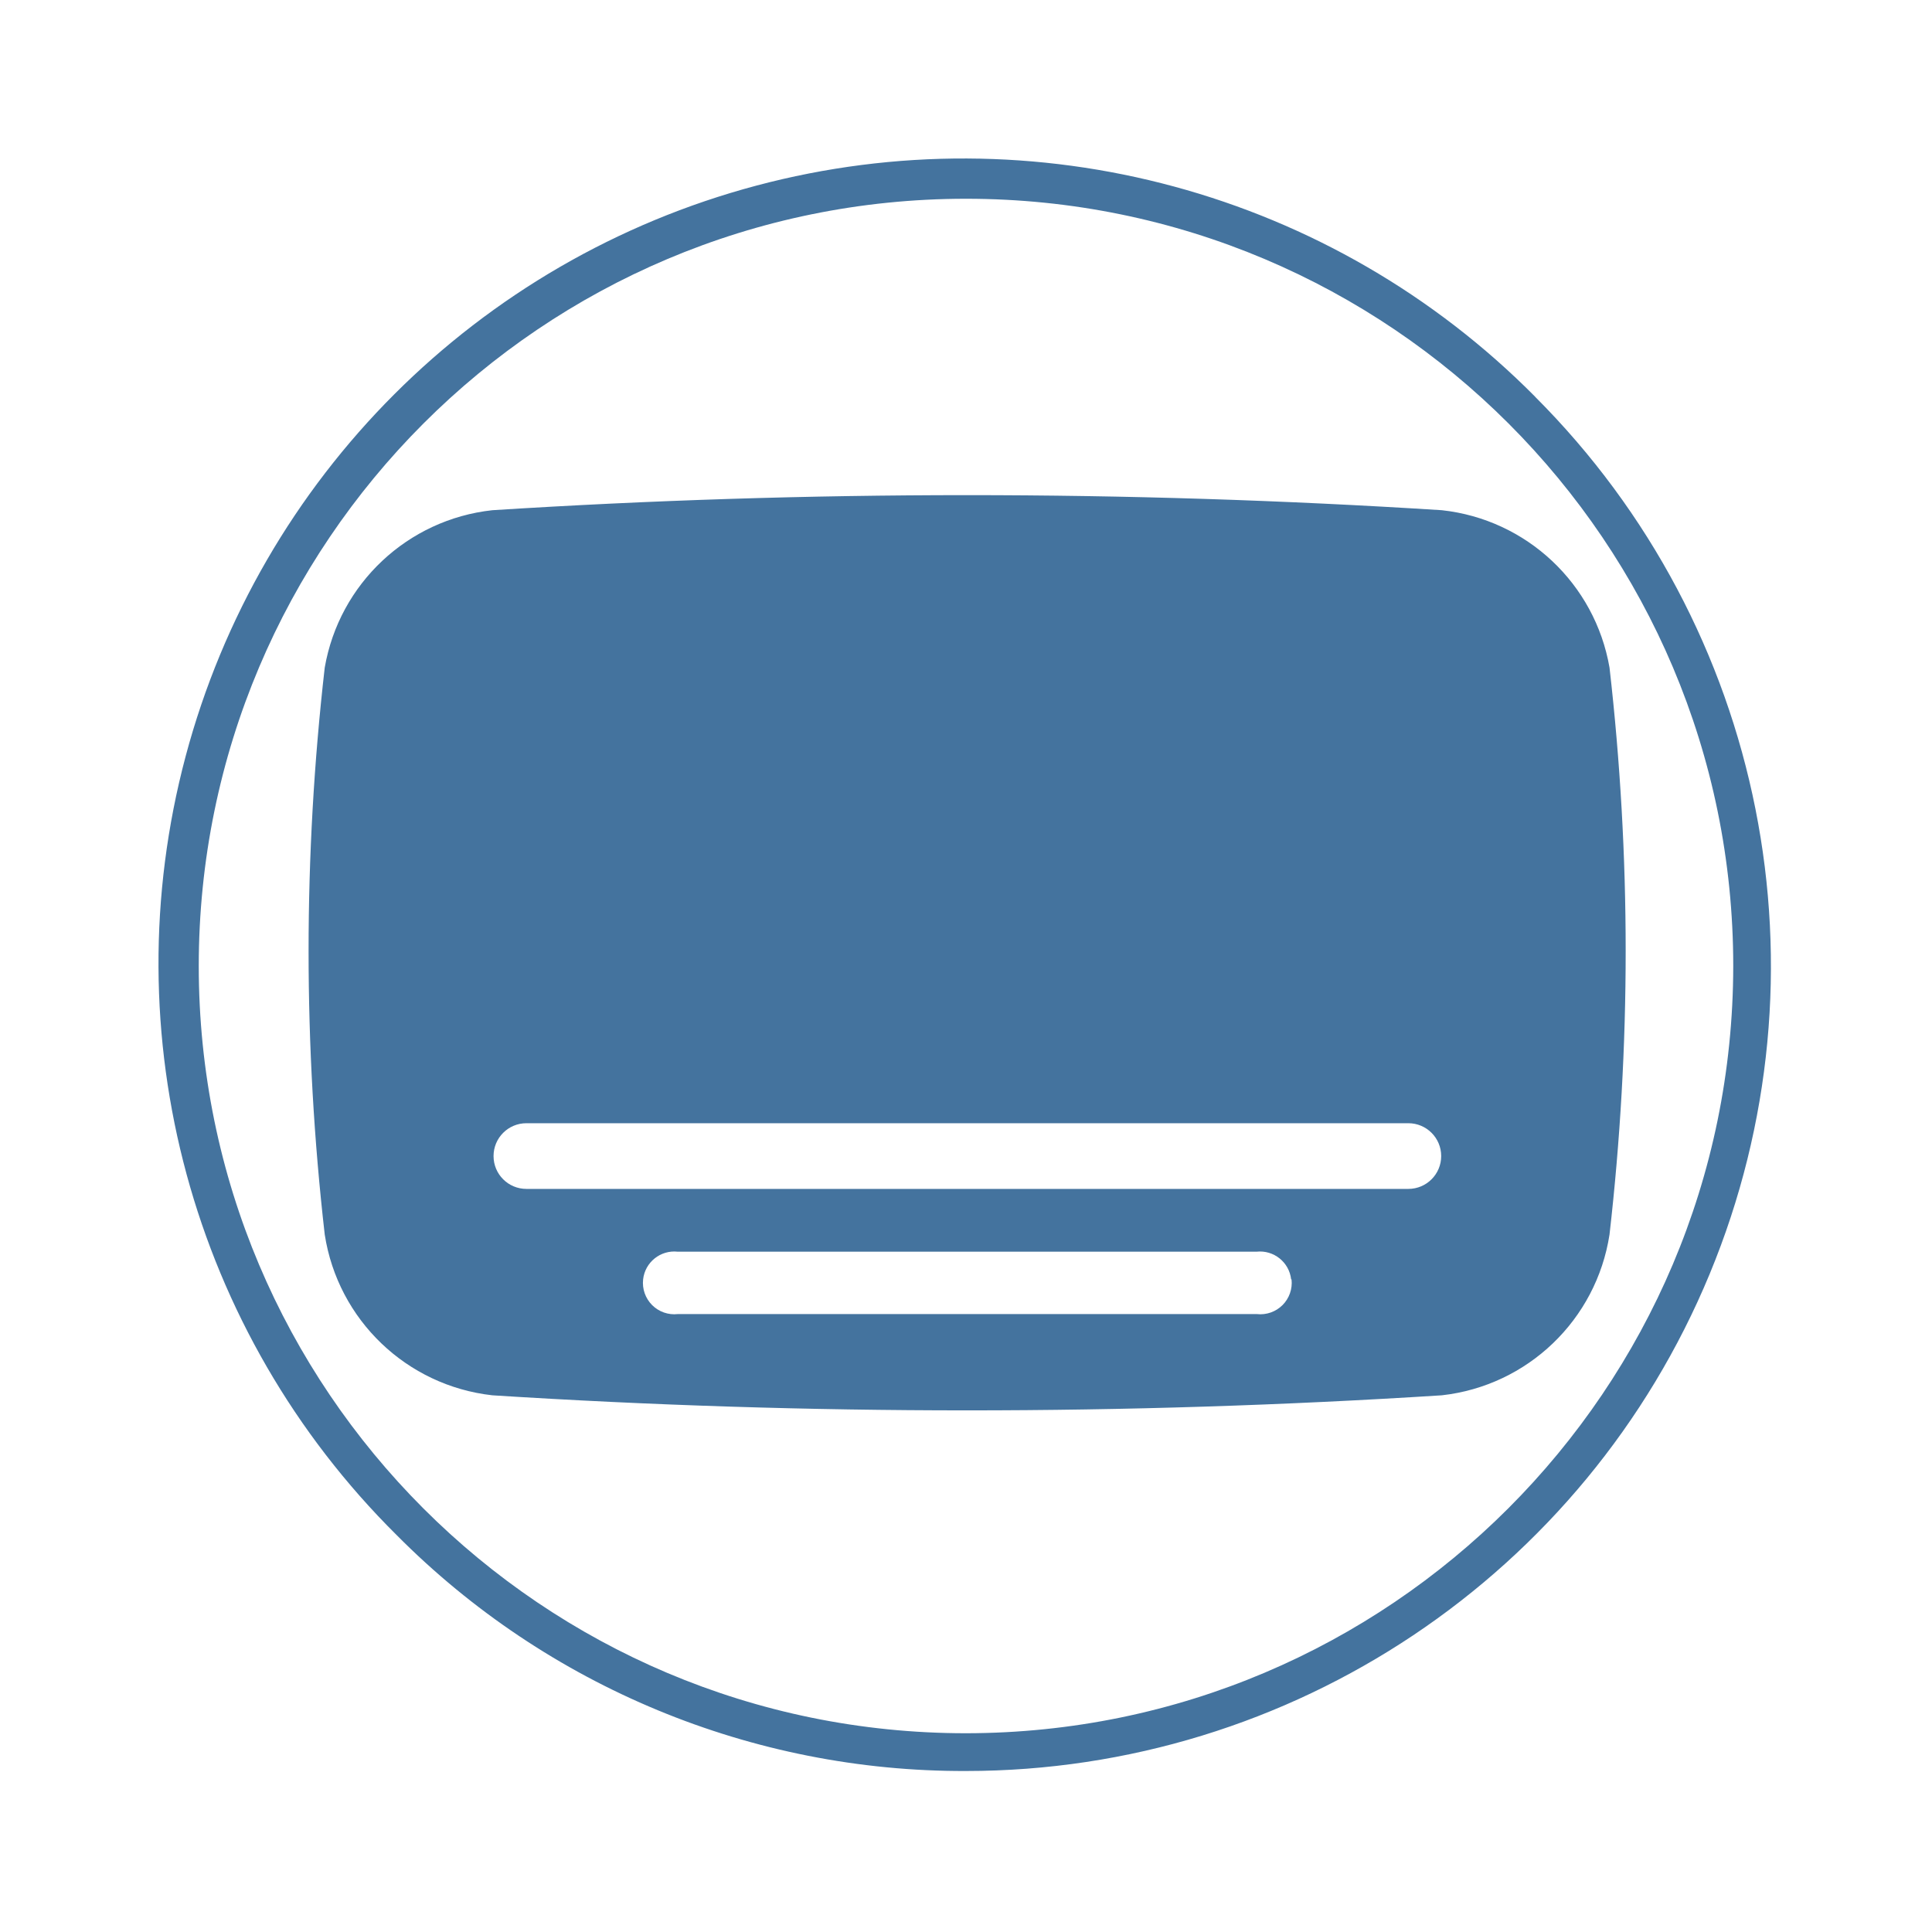
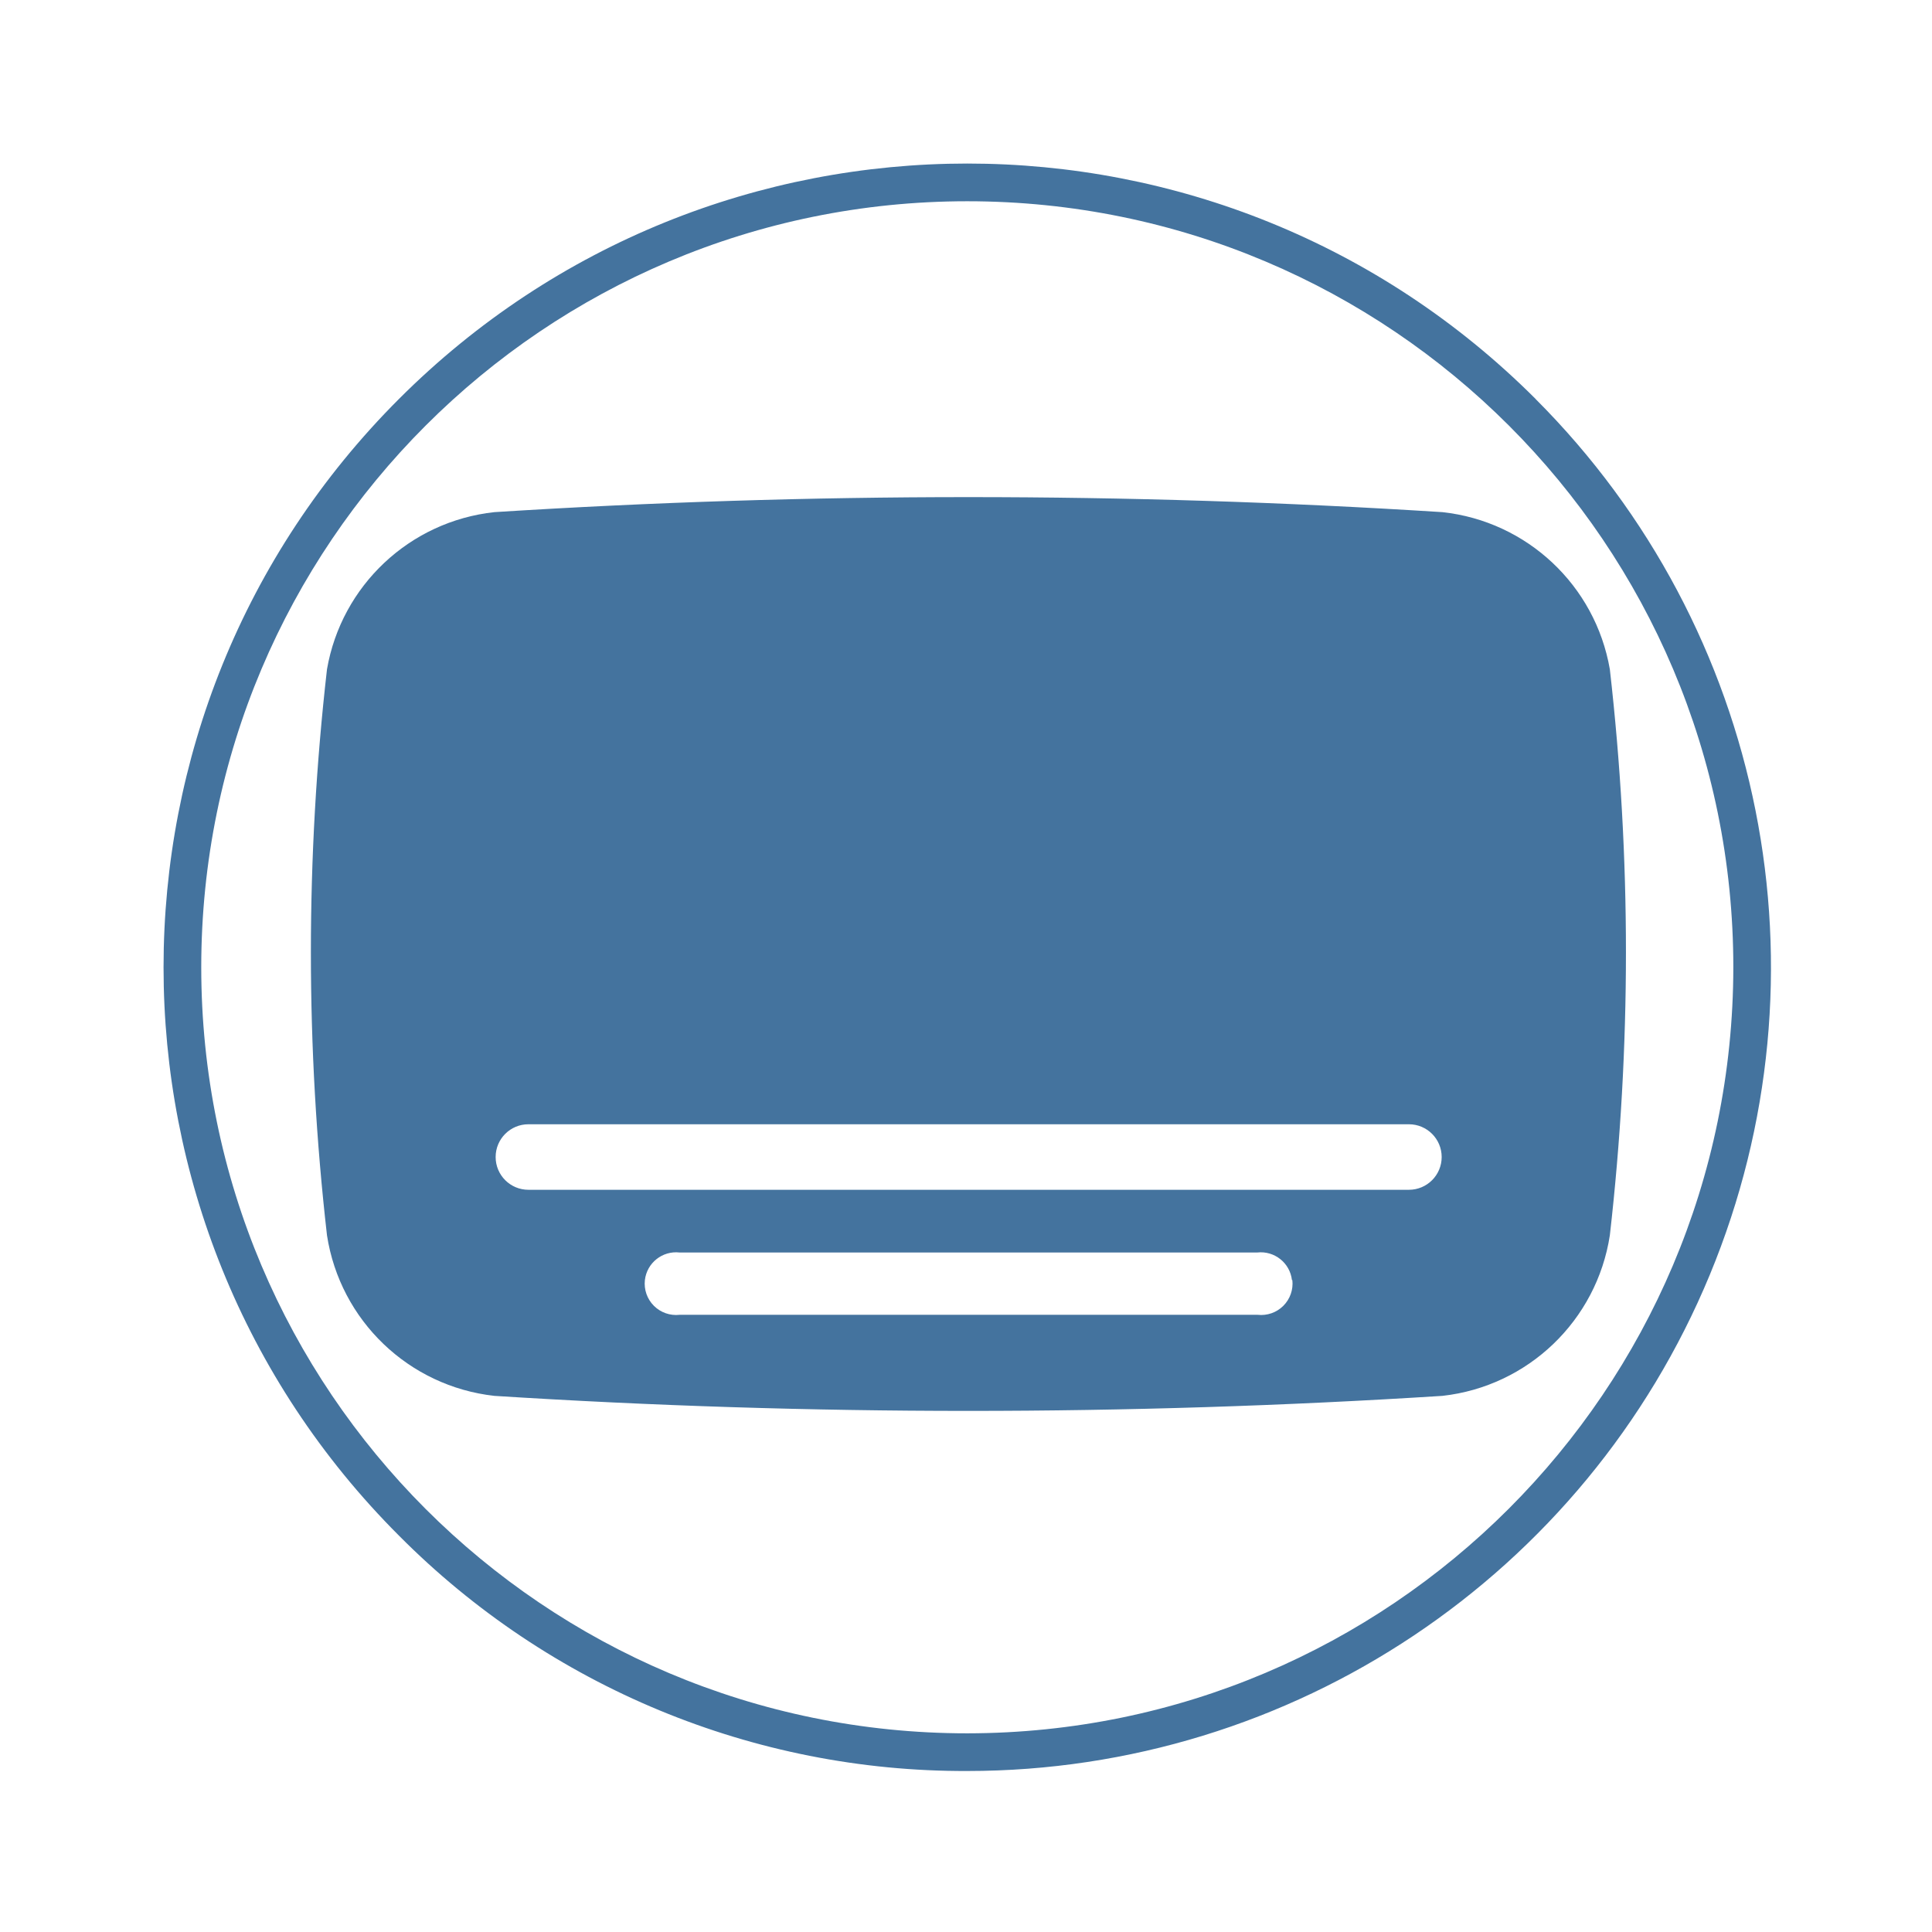
<svg xmlns="http://www.w3.org/2000/svg" viewBox="0 0 24 24">
-   <path fill="#44739e" d="M19.994 8.293a2.374 2.374 0 0 0-2.083-1.955 93 93 0 0 0-11.795 0 2.374 2.374 0 0 0-2.082 1.955 31 31 0 0 0 0 7.043 2.374 2.374 0 0 0 2.082 1.997 93 93 0 0 0 11.795 0 2.374 2.374 0 0 0 2.083-1.997 31 31 0 0 0 0-7.043m-3.95 7.6a.39.39 0 0 1-.431.431H8.42a.39.39 0 0 1-.431-.431.39.39 0 0 1 .431-.344h7.188a.39.39 0 0 1 .431.344Zm1.451-1.124H6.539a.391.391 0 0 1 0-.816h10.956a.391.391 0 0 1 0 .816m1.576-9.84A10 10 0 1 0 4.929 19.071 9.92 9.92 0 0 0 12 22a10 10 0 0 0 7.07-17.071ZM12 21.531A9.531 9.531 0 1 1 21.531 12 9.54 9.54 0 0 1 12 21.531" />
+   <path fill="#44739e" d="M19.998 8.314a2.37 2.37 0 0 0-2.08-1.952 93 93 0 0 0-11.777 0 2.37 2.37 0 0 0-2.079 1.952 31 31 0 0 0 0 7.032 2.37 2.37 0 0 0 2.079 1.994 93 93 0 0 0 11.777 0 2.37 2.37 0 0 0 2.08-1.994 31 31 0 0 0 0-7.032m-3.944 7.588a.39.39 0 0 1-.431.431H8.442a.39.39 0 0 1-.431-.431.39.39 0 0 1 .431-.343h7.176a.39.39 0 0 1 .431.343Zm1.448-1.122H6.564a.39.39 0 0 1 0-.814h10.938a.39.39 0 0 1 0 .814m1.574-9.824a9.984 9.984 0 1 0-14.12 14.12A9.9 9.9 0 0 0 12.016 22a9.984 9.984 0 0 0 7.059-17.044Zm-7.06 16.576a9.516 9.516 0 1 1 9.516-9.516 9.525 9.525 0 0 1-9.516 9.516" />
</svg>
